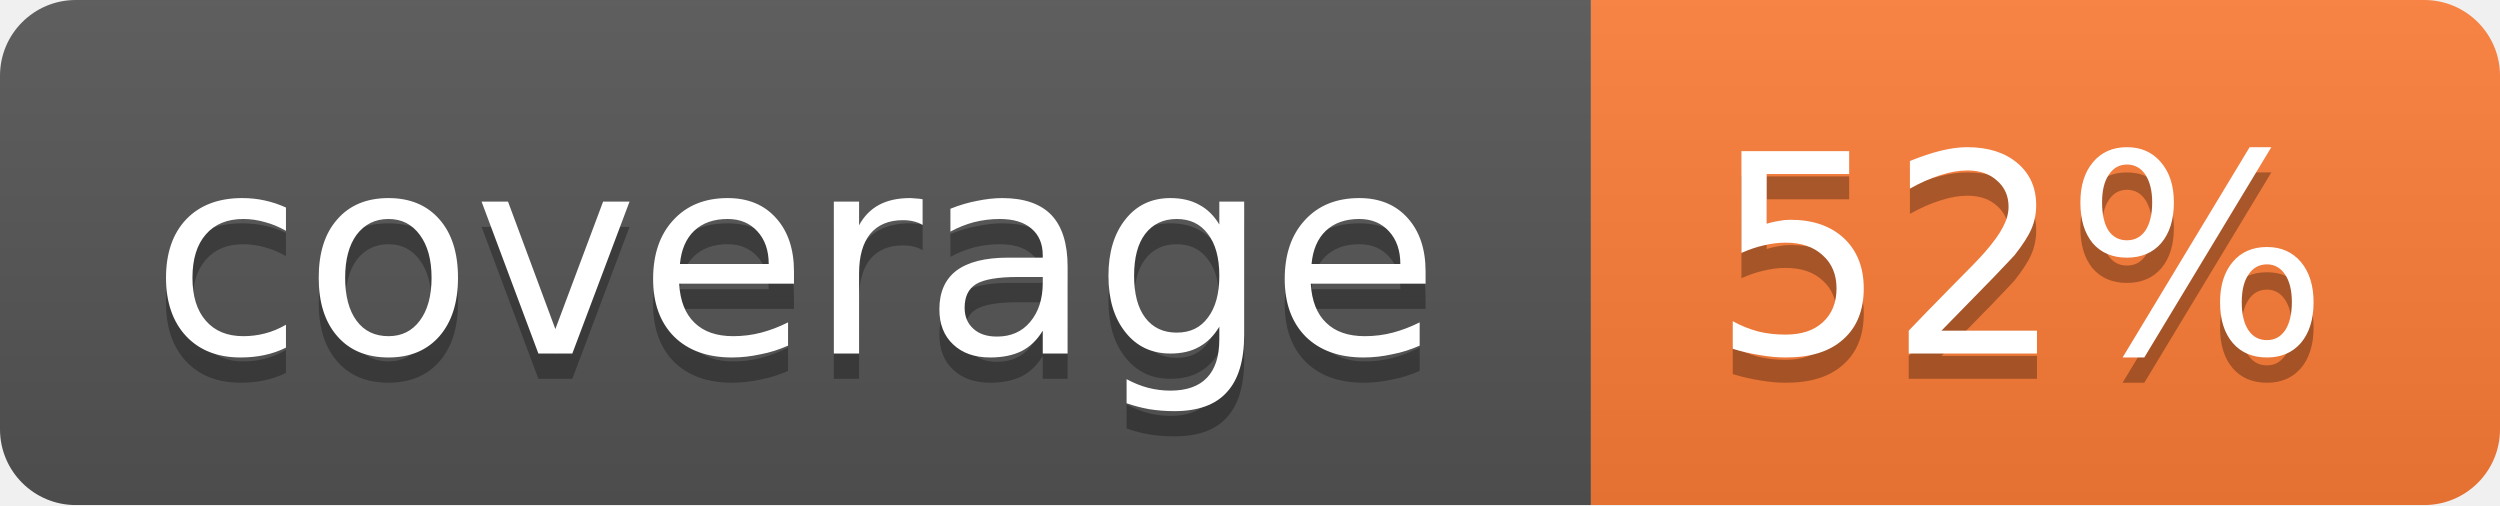
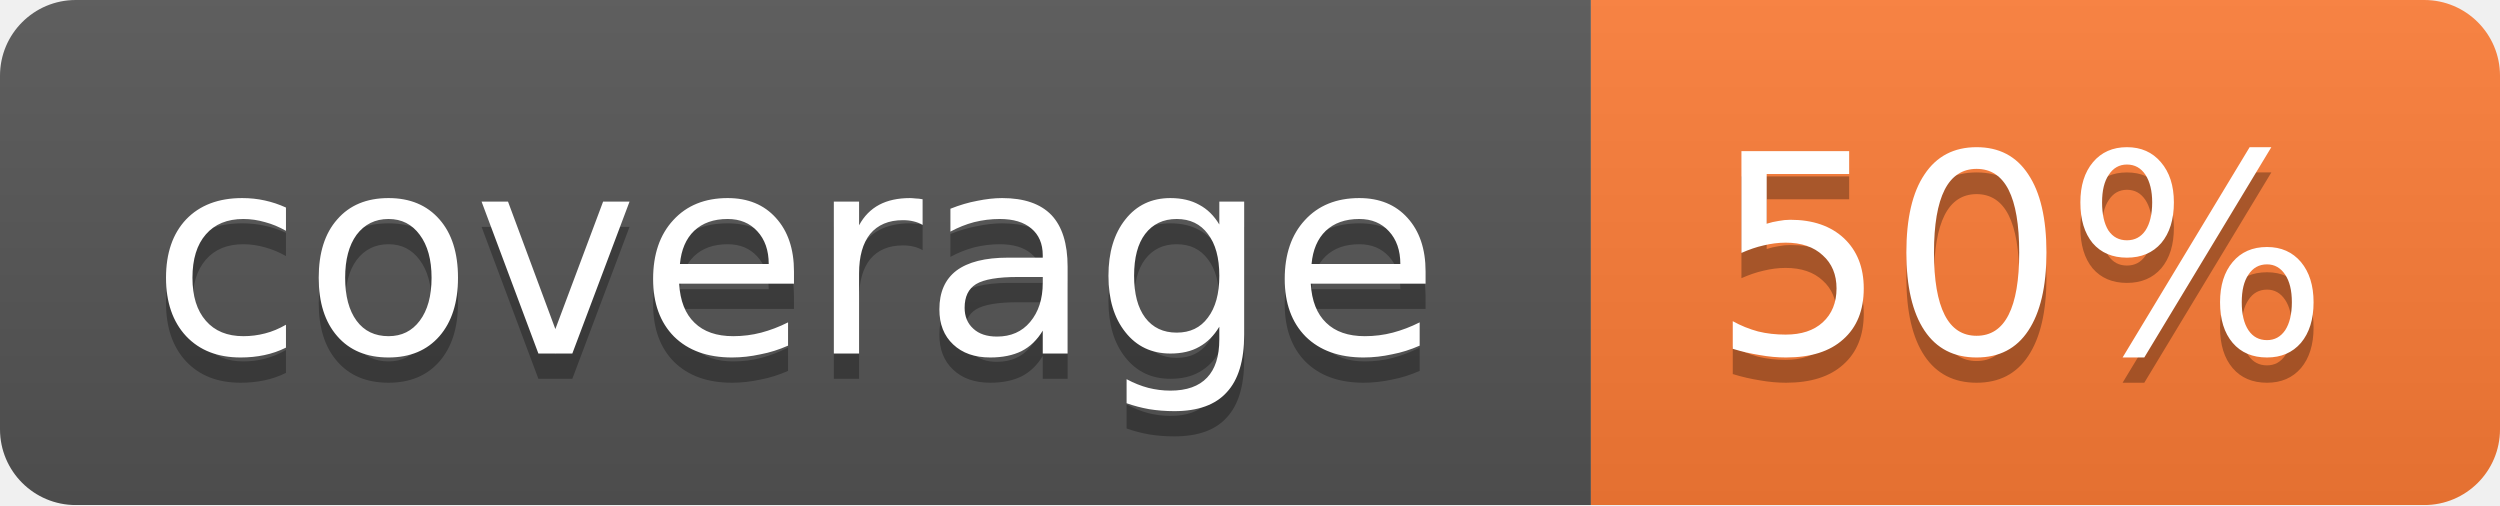
<svg xmlns="http://www.w3.org/2000/svg" width="99" height="20">
  <linearGradient id="b" x2="0" y2="100%">
    <stop offset="0" stop-color="#bbb" stop-opacity=".1" />
    <stop offset="1" stop-opacity=".1" />
  </linearGradient>
  <mask id="a">
    <rect width="99" height="20" rx="3" fill="#fff" />
  </mask>
  <g mask="url(#a)">
    <path fill="#555" d="M0 0h63v20H0z" />
    <path fill="#fe7d37" d="M63 0h36v20H63z" />
    <path fill="url(#b)" d="M0 0h99v20H0z" />
  </g>
  <g fill="#fff" text-anchor="middle" font-family="DejaVu Sans,Verdana,Geneva,sans-serif" font-size="11">
    <text x="31.5" y="15" fill="#010101" fill-opacity=".3">coverage</text>
    <text x="31.5" y="14">coverage</text>
-     <text x="80" y="15" fill="#010101" fill-opacity=".3">52%</text>
-     <text x="80" y="14">52%</text>
+     <text x="80" y="15" fill="#010101" fill-opacity=".3">50%</text>
+     <text x="80" y="14">50%</text>
  </g>
</svg>
